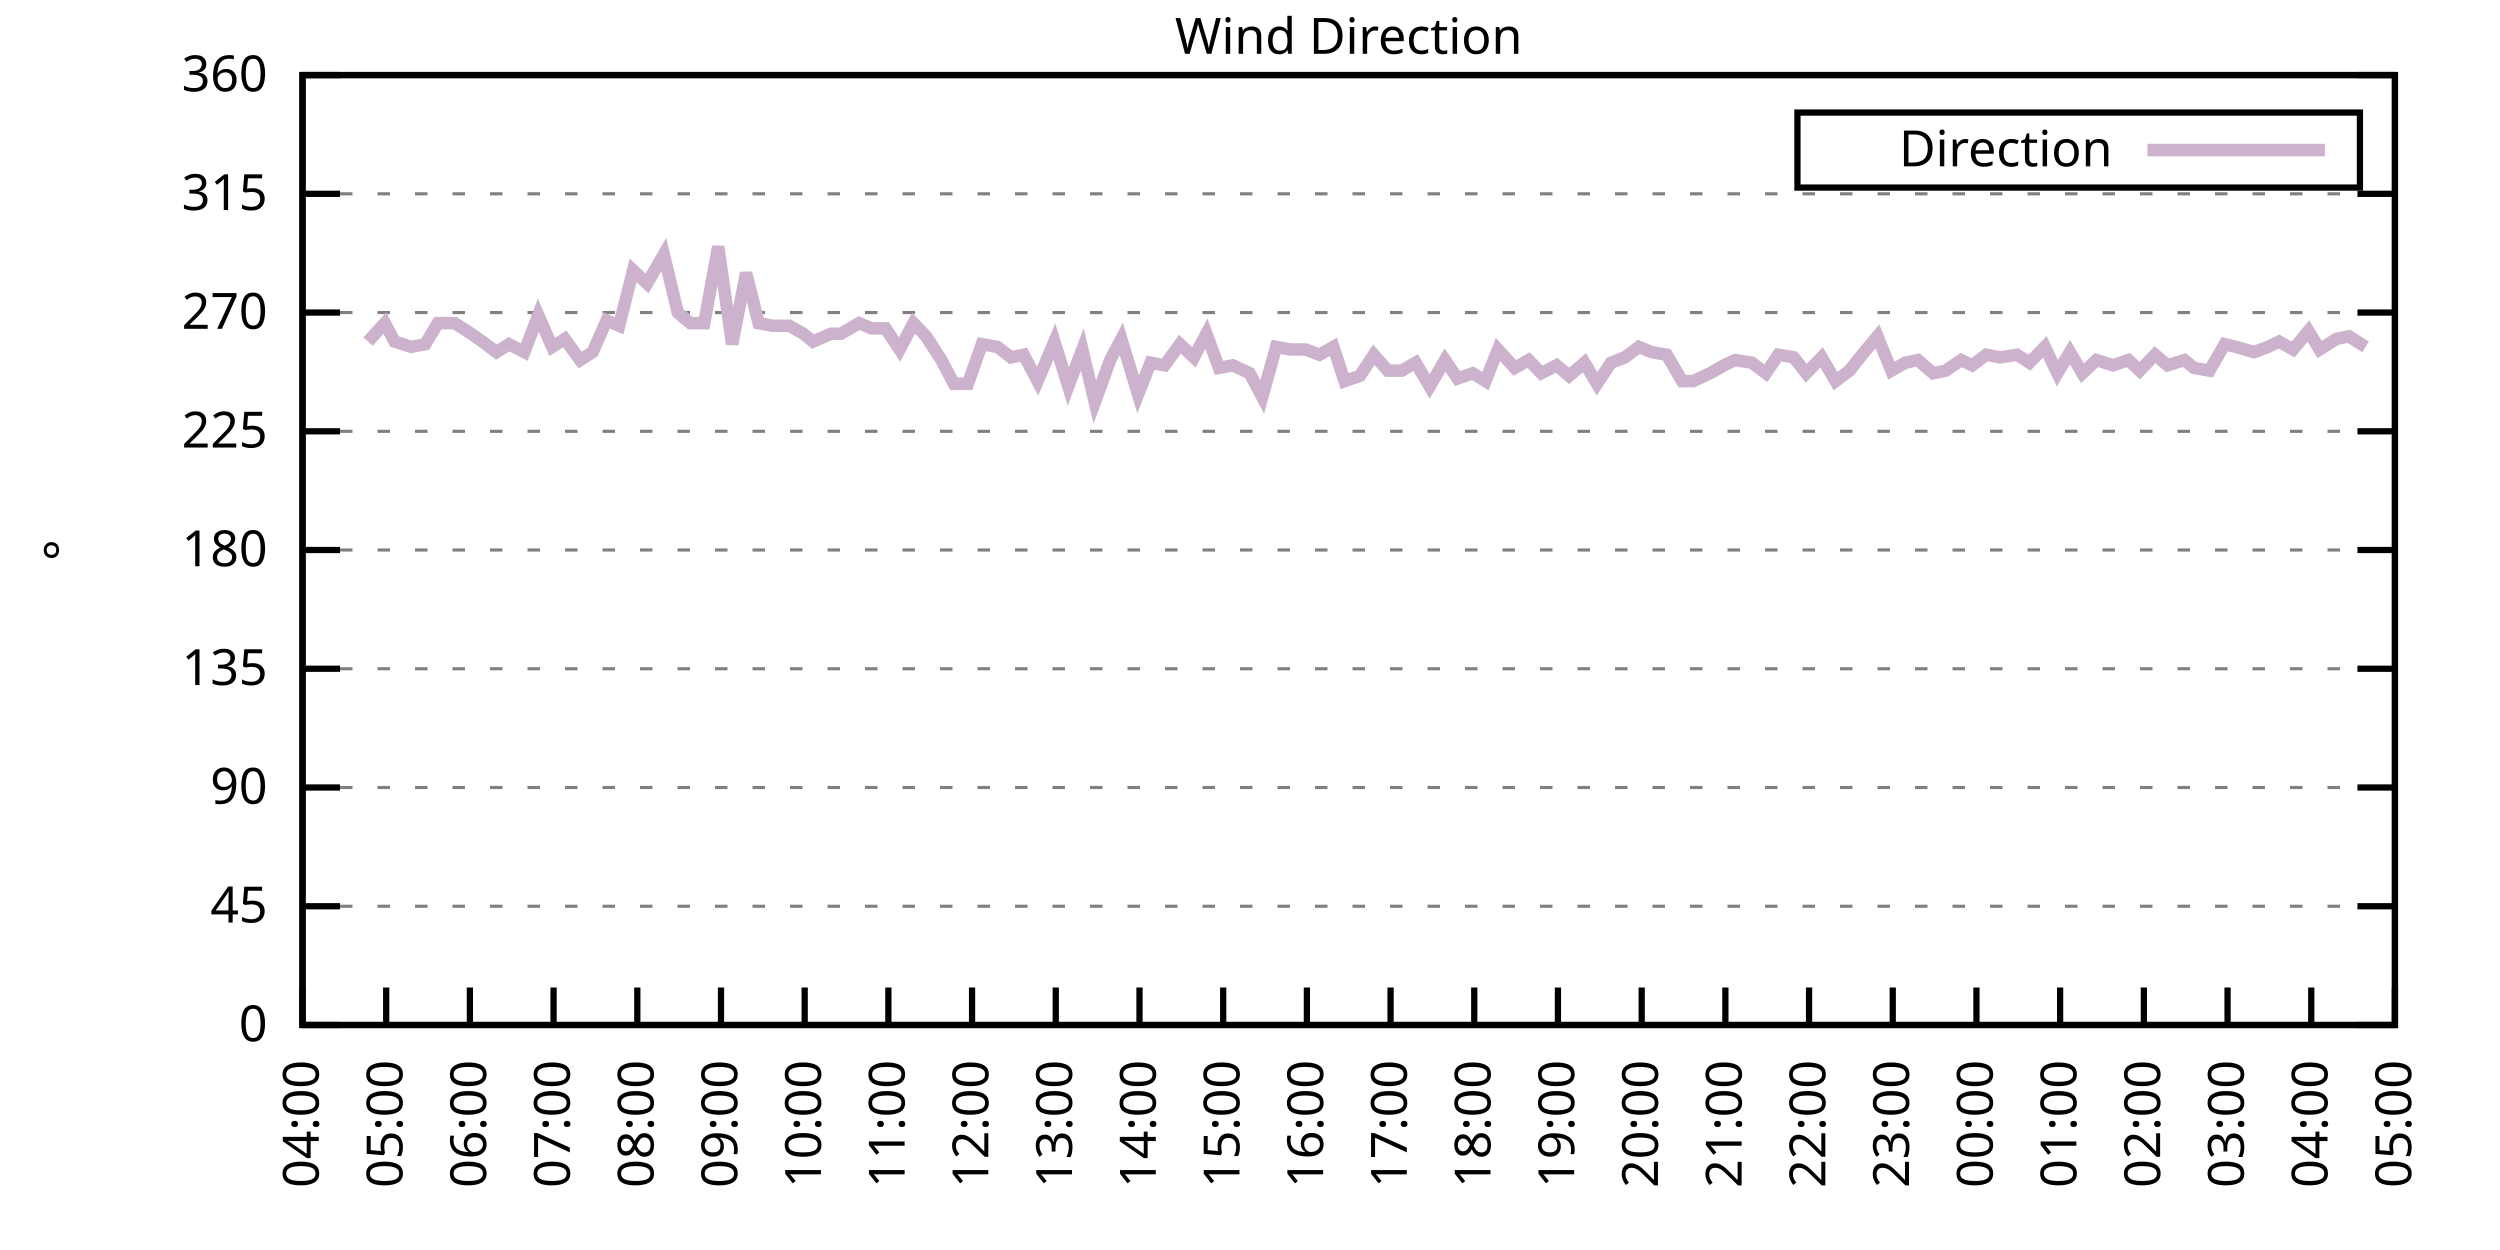
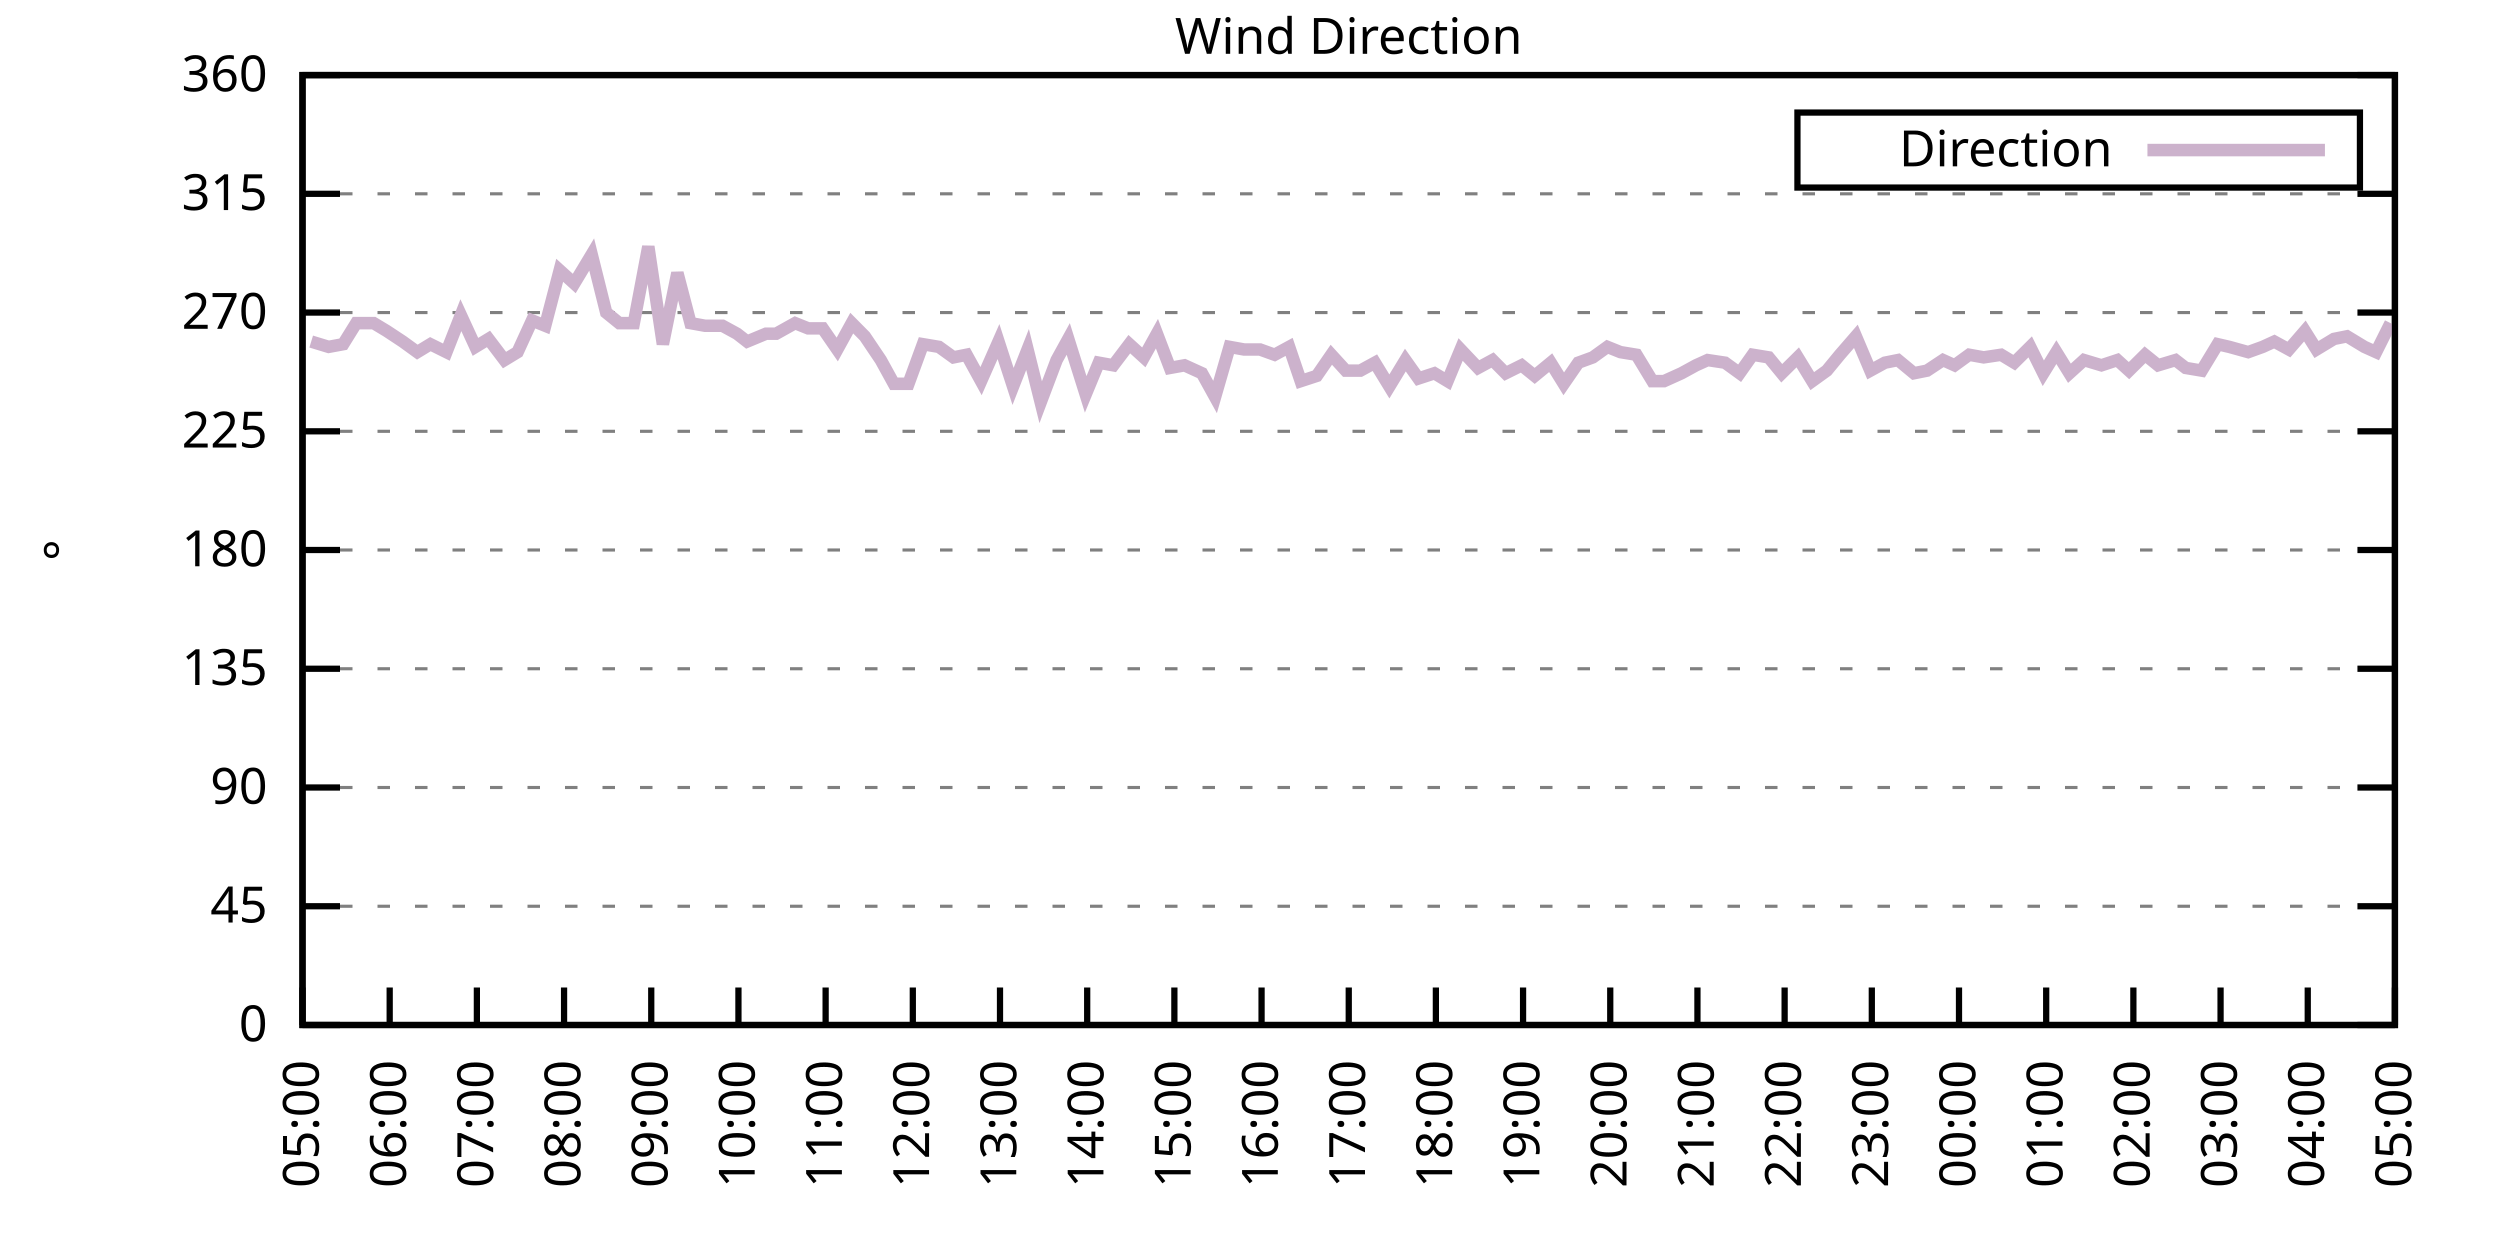
<svg xmlns="http://www.w3.org/2000/svg" xmlns:xlink="http://www.w3.org/1999/xlink" width="400" height="200" viewBox="0 0 400 200">
  <g id="gnuplot_canvas">
    <rect x="0" y="0" width="400" height="200" fill="none" />
    <defs>
      <circle id="gpDot" r="0.5" stroke-width="0.5" stroke="currentColor" />
      <path id="gpPt0" stroke-width="0.333" stroke="currentColor" d="M-1,0 h2 M0,-1 v2" />
      <path id="gpPt1" stroke-width="0.333" stroke="currentColor" d="M-1,-1 L1,1 M1,-1 L-1,1" />
      <path id="gpPt2" stroke-width="0.333" stroke="currentColor" d="M-1,0 L1,0 M0,-1 L0,1 M-1,-1 L1,1 M-1,1 L1,-1" />
      <rect id="gpPt3" stroke-width="0.333" stroke="currentColor" x="-1" y="-1" width="2" height="2" />
      <rect id="gpPt4" stroke-width="0.333" stroke="currentColor" fill="currentColor" x="-1" y="-1" width="2" height="2" />
      <circle id="gpPt5" stroke-width="0.333" stroke="currentColor" cx="0" cy="0" r="1" />
      <use xlink:href="#gpPt5" id="gpPt6" fill="currentColor" stroke="none" />
      <path id="gpPt7" stroke-width="0.333" stroke="currentColor" d="M0,-1.33 L-1.33,0.67 L1.33,0.67 z" />
      <use xlink:href="#gpPt7" id="gpPt8" fill="currentColor" stroke="none" />
      <use xlink:href="#gpPt7" id="gpPt9" stroke="currentColor" transform="rotate(180)" />
      <use xlink:href="#gpPt9" id="gpPt10" fill="currentColor" stroke="none" />
      <use xlink:href="#gpPt3" id="gpPt11" stroke="currentColor" transform="rotate(45)" />
      <use xlink:href="#gpPt11" id="gpPt12" fill="currentColor" stroke="none" />
      <path id="gpPt13" stroke-width="0.333" stroke="currentColor" d="M0,1.330 L1.265,0.411 L0.782,-1.067 L-0.782,-1.076 L-1.265,0.411 z" />
      <use xlink:href="#gpPt13" id="gpPt14" fill="currentColor" stroke="none" />
      <filter id="textbox" filterUnits="objectBoundingBox" x="0" y="0" height="1" width="1">
        <feFlood flood-color="white" flood-opacity="1" result="bgnd" />
        <feComposite in="SourceGraphic" in2="bgnd" operator="atop" />
      </filter>
      <filter id="greybox" filterUnits="objectBoundingBox" x="0" y="0" height="1" width="1">
        <feFlood flood-color="lightgrey" flood-opacity="1" result="grey" />
        <feComposite in="SourceGraphic" in2="grey" operator="atop" />
      </filter>
    </defs>
    <g fill="none" color="white" stroke="currentColor" stroke-width="1.00" stroke-linecap="butt" stroke-linejoin="miter">
</g>
    <g fill="none" color="black" stroke="currentColor" stroke-width="1.00" stroke-linecap="butt" stroke-linejoin="miter">
      <g stroke="none" shape-rendering="crispEdges">
        <polygon fill="rgb(255, 255, 255)" points="48.40,164.00 383.18,164.00 383.18,12.02 48.40,12.02 " />
      </g>
    </g>
    <g fill="none" color="black" stroke="currentColor" stroke-width="1.00" stroke-linecap="butt" stroke-linejoin="miter">
</g>
    <g fill="none" color="black" stroke="black" stroke-width="0.50" stroke-linecap="butt" stroke-linejoin="miter">
</g>
    <g fill="none" color="gray" stroke="currentColor" stroke-width="0.50" stroke-linecap="butt" stroke-linejoin="miter">
      <path stroke="gray" stroke-dasharray="2,4" class="gridline" d="M48.40,164.00 L383.19,164.00  " />
    </g>
    <g fill="none" color="gray" stroke="gray" stroke-width="1.00" stroke-linecap="butt" stroke-linejoin="miter">
</g>
    <g fill="none" color="black" stroke="currentColor" stroke-width="1.00" stroke-linecap="butt" stroke-linejoin="miter">
      <path stroke="black" d="M48.40,164.00 L54.40,164.00 M383.19,164.00 L377.19,164.00  " />
      <g transform="translate(42.80,166.60)" stroke="none" fill="black" font-family="Sans" font-size="8.00" text-anchor="end">
        <text>
          <tspan font-family="Sans"> 0</tspan>
        </text>
      </g>
    </g>
    <g fill="none" color="black" stroke="currentColor" stroke-width="1.00" stroke-linecap="butt" stroke-linejoin="miter">
</g>
    <g fill="none" color="black" stroke="black" stroke-width="0.50" stroke-linecap="butt" stroke-linejoin="miter">
</g>
    <g fill="none" color="gray" stroke="currentColor" stroke-width="0.50" stroke-linecap="butt" stroke-linejoin="miter">
      <path stroke="gray" stroke-dasharray="2,4" class="gridline" d="M48.40,145.00 L383.19,145.00  " />
    </g>
    <g fill="none" color="gray" stroke="gray" stroke-width="1.00" stroke-linecap="butt" stroke-linejoin="miter">
</g>
    <g fill="none" color="black" stroke="currentColor" stroke-width="1.00" stroke-linecap="butt" stroke-linejoin="miter">
      <path stroke="black" d="M48.40,145.00 L54.40,145.00 M383.19,145.00 L377.19,145.00  " />
      <g transform="translate(42.80,147.60)" stroke="none" fill="black" font-family="Sans" font-size="8.00" text-anchor="end">
        <text>
          <tspan font-family="Sans"> 45</tspan>
        </text>
      </g>
    </g>
    <g fill="none" color="black" stroke="currentColor" stroke-width="1.00" stroke-linecap="butt" stroke-linejoin="miter">
</g>
    <g fill="none" color="black" stroke="black" stroke-width="0.50" stroke-linecap="butt" stroke-linejoin="miter">
</g>
    <g fill="none" color="gray" stroke="currentColor" stroke-width="0.50" stroke-linecap="butt" stroke-linejoin="miter">
      <path stroke="gray" stroke-dasharray="2,4" class="gridline" d="M48.40,126.00 L383.19,126.00  " />
    </g>
    <g fill="none" color="gray" stroke="gray" stroke-width="1.00" stroke-linecap="butt" stroke-linejoin="miter">
</g>
    <g fill="none" color="black" stroke="currentColor" stroke-width="1.00" stroke-linecap="butt" stroke-linejoin="miter">
      <path stroke="black" d="M48.40,126.00 L54.40,126.00 M383.19,126.00 L377.19,126.00  " />
      <g transform="translate(42.80,128.60)" stroke="none" fill="black" font-family="Sans" font-size="8.00" text-anchor="end">
        <text>
          <tspan font-family="Sans"> 90</tspan>
        </text>
      </g>
    </g>
    <g fill="none" color="black" stroke="currentColor" stroke-width="1.00" stroke-linecap="butt" stroke-linejoin="miter">
</g>
    <g fill="none" color="black" stroke="black" stroke-width="0.50" stroke-linecap="butt" stroke-linejoin="miter">
</g>
    <g fill="none" color="gray" stroke="currentColor" stroke-width="0.50" stroke-linecap="butt" stroke-linejoin="miter">
      <path stroke="gray" stroke-dasharray="2,4" class="gridline" d="M48.40,107.00 L383.19,107.00  " />
    </g>
    <g fill="none" color="gray" stroke="gray" stroke-width="1.00" stroke-linecap="butt" stroke-linejoin="miter">
</g>
    <g fill="none" color="black" stroke="currentColor" stroke-width="1.00" stroke-linecap="butt" stroke-linejoin="miter">
      <path stroke="black" d="M48.40,107.00 L54.40,107.00 M383.19,107.00 L377.19,107.00  " />
      <g transform="translate(42.80,109.60)" stroke="none" fill="black" font-family="Sans" font-size="8.00" text-anchor="end">
        <text>
          <tspan font-family="Sans"> 135</tspan>
        </text>
      </g>
    </g>
    <g fill="none" color="black" stroke="currentColor" stroke-width="1.00" stroke-linecap="butt" stroke-linejoin="miter">
</g>
    <g fill="none" color="black" stroke="black" stroke-width="0.50" stroke-linecap="butt" stroke-linejoin="miter">
</g>
    <g fill="none" color="gray" stroke="currentColor" stroke-width="0.50" stroke-linecap="butt" stroke-linejoin="miter">
      <path stroke="gray" stroke-dasharray="2,4" class="gridline" d="M48.40,88.00 L383.19,88.00  " />
    </g>
    <g fill="none" color="gray" stroke="gray" stroke-width="1.00" stroke-linecap="butt" stroke-linejoin="miter">
</g>
    <g fill="none" color="black" stroke="currentColor" stroke-width="1.00" stroke-linecap="butt" stroke-linejoin="miter">
      <path stroke="black" d="M48.40,88.00 L54.40,88.00 M383.19,88.00 L377.19,88.00  " />
      <g transform="translate(42.80,90.60)" stroke="none" fill="black" font-family="Sans" font-size="8.00" text-anchor="end">
        <text>
          <tspan font-family="Sans"> 180</tspan>
        </text>
      </g>
    </g>
    <g fill="none" color="black" stroke="currentColor" stroke-width="1.00" stroke-linecap="butt" stroke-linejoin="miter">
</g>
    <g fill="none" color="black" stroke="black" stroke-width="0.50" stroke-linecap="butt" stroke-linejoin="miter">
</g>
    <g fill="none" color="gray" stroke="currentColor" stroke-width="0.50" stroke-linecap="butt" stroke-linejoin="miter">
      <path stroke="gray" stroke-dasharray="2,4" class="gridline" d="M48.40,69.01 L383.19,69.01  " />
    </g>
    <g fill="none" color="gray" stroke="gray" stroke-width="1.00" stroke-linecap="butt" stroke-linejoin="miter">
</g>
    <g fill="none" color="black" stroke="currentColor" stroke-width="1.00" stroke-linecap="butt" stroke-linejoin="miter">
      <path stroke="black" d="M48.40,69.01 L54.40,69.01 M383.19,69.01 L377.19,69.01  " />
      <g transform="translate(42.80,71.61)" stroke="none" fill="black" font-family="Sans" font-size="8.00" text-anchor="end">
        <text>
          <tspan font-family="Sans"> 225</tspan>
        </text>
      </g>
    </g>
    <g fill="none" color="black" stroke="currentColor" stroke-width="1.00" stroke-linecap="butt" stroke-linejoin="miter">
</g>
    <g fill="none" color="black" stroke="black" stroke-width="0.50" stroke-linecap="butt" stroke-linejoin="miter">
</g>
    <g fill="none" color="gray" stroke="currentColor" stroke-width="0.50" stroke-linecap="butt" stroke-linejoin="miter">
      <path stroke="gray" stroke-dasharray="2,4" class="gridline" d="M48.40,50.01 L383.19,50.01  " />
    </g>
    <g fill="none" color="gray" stroke="gray" stroke-width="1.00" stroke-linecap="butt" stroke-linejoin="miter">
</g>
    <g fill="none" color="black" stroke="currentColor" stroke-width="1.00" stroke-linecap="butt" stroke-linejoin="miter">
      <path stroke="black" d="M48.40,50.01 L54.40,50.01 M383.19,50.01 L377.19,50.01  " />
      <g transform="translate(42.80,52.61)" stroke="none" fill="black" font-family="Sans" font-size="8.00" text-anchor="end">
        <text>
          <tspan font-family="Sans"> 270</tspan>
        </text>
      </g>
    </g>
    <g fill="none" color="black" stroke="currentColor" stroke-width="1.00" stroke-linecap="butt" stroke-linejoin="miter">
</g>
    <g fill="none" color="black" stroke="black" stroke-width="0.50" stroke-linecap="butt" stroke-linejoin="miter">
</g>
    <g fill="none" color="gray" stroke="currentColor" stroke-width="0.50" stroke-linecap="butt" stroke-linejoin="miter">
      <path stroke="gray" stroke-dasharray="2,4" class="gridline" d="M48.40,31.01 L383.19,31.01  " />
    </g>
    <g fill="none" color="gray" stroke="gray" stroke-width="1.00" stroke-linecap="butt" stroke-linejoin="miter">
</g>
    <g fill="none" color="black" stroke="currentColor" stroke-width="1.00" stroke-linecap="butt" stroke-linejoin="miter">
      <path stroke="black" d="M48.40,31.01 L54.40,31.01 M383.19,31.01 L377.19,31.01  " />
      <g transform="translate(42.80,33.61)" stroke="none" fill="black" font-family="Sans" font-size="8.00" text-anchor="end">
        <text>
          <tspan font-family="Sans"> 315</tspan>
        </text>
      </g>
    </g>
    <g fill="none" color="black" stroke="currentColor" stroke-width="1.00" stroke-linecap="butt" stroke-linejoin="miter">
</g>
    <g fill="none" color="black" stroke="black" stroke-width="0.50" stroke-linecap="butt" stroke-linejoin="miter">
</g>
    <g fill="none" color="gray" stroke="currentColor" stroke-width="0.50" stroke-linecap="butt" stroke-linejoin="miter">
      <path stroke="gray" stroke-dasharray="2,4" class="gridline" d="M48.40,12.01 L383.19,12.01  " />
    </g>
    <g fill="none" color="gray" stroke="gray" stroke-width="1.00" stroke-linecap="butt" stroke-linejoin="miter">
</g>
    <g fill="none" color="black" stroke="currentColor" stroke-width="1.00" stroke-linecap="butt" stroke-linejoin="miter">
      <path stroke="black" d="M48.40,12.01 L54.40,12.01 M383.19,12.01 L377.19,12.01  " />
      <g transform="translate(42.80,14.61)" stroke="none" fill="black" font-family="Sans" font-size="8.00" text-anchor="end">
        <text>
          <tspan font-family="Sans"> 360</tspan>
        </text>
      </g>
    </g>
    <g fill="none" color="black" stroke="currentColor" stroke-width="1.00" stroke-linecap="butt" stroke-linejoin="miter">
      <path stroke="black" d="M48.40,164.00 L48.40,158.00  " />
      <g transform="translate(51.00,169.60) rotate(270.00)" stroke="none" fill="black" font-family="Sans" font-size="8.00" text-anchor="end">
        <text>
-           <tspan font-family="Sans">04:00</tspan>
-         </text>
-       </g>
-     </g>
-     <g fill="none" color="black" stroke="currentColor" stroke-width="1.00" stroke-linecap="butt" stroke-linejoin="miter">
-       <path stroke="black" d="M61.79,164.00 L61.79,158.00  " />
-       <g transform="translate(64.39,169.60) rotate(270.00)" stroke="none" fill="black" font-family="Sans" font-size="8.00" text-anchor="end">
-         <text>
          <tspan font-family="Sans">05:00</tspan>
        </text>
      </g>
    </g>
    <g fill="none" color="black" stroke="currentColor" stroke-width="1.00" stroke-linecap="butt" stroke-linejoin="miter">
-       <path stroke="black" d="M75.18,164.00 L75.18,158.00  " />
-       <g transform="translate(77.78,169.60) rotate(270.00)" stroke="none" fill="black" font-family="Sans" font-size="8.00" text-anchor="end">
+       <path stroke="black" d="M62.35,164.00 L62.35,158.00  " />
+       <g transform="translate(64.95,169.60) rotate(270.00)" stroke="none" fill="black" font-family="Sans" font-size="8.00" text-anchor="end">
        <text>
          <tspan font-family="Sans">06:00</tspan>
        </text>
      </g>
    </g>
    <g fill="none" color="black" stroke="currentColor" stroke-width="1.00" stroke-linecap="butt" stroke-linejoin="miter">
-       <path stroke="black" d="M88.57,164.00 L88.57,158.00  " />
-       <g transform="translate(91.17,169.60) rotate(270.00)" stroke="none" fill="black" font-family="Sans" font-size="8.00" text-anchor="end">
+       <path stroke="black" d="M76.30,164.00 L76.30,158.00  " />
+       <g transform="translate(78.90,169.60) rotate(270.00)" stroke="none" fill="black" font-family="Sans" font-size="8.00" text-anchor="end">
        <text>
          <tspan font-family="Sans">07:00</tspan>
        </text>
      </g>
    </g>
    <g fill="none" color="black" stroke="currentColor" stroke-width="1.00" stroke-linecap="butt" stroke-linejoin="miter">
-       <path stroke="black" d="M101.97,164.00 L101.97,158.00  " />
-       <g transform="translate(104.57,169.60) rotate(270.00)" stroke="none" fill="black" font-family="Sans" font-size="8.00" text-anchor="end">
+       <path stroke="black" d="M90.25,164.00 L90.25,158.00  " />
+       <g transform="translate(92.85,169.60) rotate(270.00)" stroke="none" fill="black" font-family="Sans" font-size="8.00" text-anchor="end">
        <text>
          <tspan font-family="Sans">08:00</tspan>
        </text>
      </g>
    </g>
    <g fill="none" color="black" stroke="currentColor" stroke-width="1.00" stroke-linecap="butt" stroke-linejoin="miter">
-       <path stroke="black" d="M115.36,164.00 L115.36,158.00  " />
-       <g transform="translate(117.96,169.60) rotate(270.00)" stroke="none" fill="black" font-family="Sans" font-size="8.00" text-anchor="end">
+       <path stroke="black" d="M104.20,164.00 L104.20,158.00  " />
+       <g transform="translate(106.80,169.60) rotate(270.00)" stroke="none" fill="black" font-family="Sans" font-size="8.00" text-anchor="end">
        <text>
          <tspan font-family="Sans">09:00</tspan>
        </text>
      </g>
    </g>
    <g fill="none" color="black" stroke="currentColor" stroke-width="1.00" stroke-linecap="butt" stroke-linejoin="miter">
-       <path stroke="black" d="M128.75,164.00 L128.75,158.00  " />
-       <g transform="translate(131.35,169.60) rotate(270.00)" stroke="none" fill="black" font-family="Sans" font-size="8.00" text-anchor="end">
+       <path stroke="black" d="M118.15,164.00 L118.15,158.00  " />
+       <g transform="translate(120.75,169.60) rotate(270.00)" stroke="none" fill="black" font-family="Sans" font-size="8.00" text-anchor="end">
        <text>
          <tspan font-family="Sans">10:00</tspan>
        </text>
      </g>
    </g>
    <g fill="none" color="black" stroke="currentColor" stroke-width="1.00" stroke-linecap="butt" stroke-linejoin="miter">
-       <path stroke="black" d="M142.14,164.00 L142.14,158.00  " />
-       <g transform="translate(144.74,169.60) rotate(270.00)" stroke="none" fill="black" font-family="Sans" font-size="8.00" text-anchor="end">
+       <path stroke="black" d="M132.10,164.00 L132.10,158.00  " />
+       <g transform="translate(134.70,169.60) rotate(270.00)" stroke="none" fill="black" font-family="Sans" font-size="8.00" text-anchor="end">
        <text>
          <tspan font-family="Sans">11:00</tspan>
        </text>
      </g>
    </g>
    <g fill="none" color="black" stroke="currentColor" stroke-width="1.00" stroke-linecap="butt" stroke-linejoin="miter">
-       <path stroke="black" d="M155.53,164.00 L155.53,158.00  " />
-       <g transform="translate(158.13,169.60) rotate(270.00)" stroke="none" fill="black" font-family="Sans" font-size="8.00" text-anchor="end">
+       <path stroke="black" d="M146.05,164.00 L146.05,158.00  " />
+       <g transform="translate(148.65,169.60) rotate(270.00)" stroke="none" fill="black" font-family="Sans" font-size="8.00" text-anchor="end">
        <text>
          <tspan font-family="Sans">12:00</tspan>
        </text>
      </g>
    </g>
    <g fill="none" color="black" stroke="currentColor" stroke-width="1.00" stroke-linecap="butt" stroke-linejoin="miter">
-       <path stroke="black" d="M168.92,164.00 L168.92,158.00  " />
-       <g transform="translate(171.52,169.60) rotate(270.00)" stroke="none" fill="black" font-family="Sans" font-size="8.00" text-anchor="end">
+       <path stroke="black" d="M160.00,164.00 L160.00,158.00  " />
+       <g transform="translate(162.60,169.60) rotate(270.00)" stroke="none" fill="black" font-family="Sans" font-size="8.00" text-anchor="end">
        <text>
          <tspan font-family="Sans">13:00</tspan>
        </text>
      </g>
    </g>
    <g fill="none" color="black" stroke="currentColor" stroke-width="1.00" stroke-linecap="butt" stroke-linejoin="miter">
-       <path stroke="black" d="M182.32,164.00 L182.32,158.00  " />
-       <g transform="translate(184.92,169.60) rotate(270.00)" stroke="none" fill="black" font-family="Sans" font-size="8.00" text-anchor="end">
+       <path stroke="black" d="M173.95,164.00 L173.95,158.00  " />
+       <g transform="translate(176.55,169.60) rotate(270.00)" stroke="none" fill="black" font-family="Sans" font-size="8.00" text-anchor="end">
        <text>
          <tspan font-family="Sans">14:00</tspan>
        </text>
      </g>
    </g>
    <g fill="none" color="black" stroke="currentColor" stroke-width="1.00" stroke-linecap="butt" stroke-linejoin="miter">
-       <path stroke="black" d="M195.71,164.00 L195.71,158.00  " />
-       <g transform="translate(198.31,169.60) rotate(270.00)" stroke="none" fill="black" font-family="Sans" font-size="8.00" text-anchor="end">
+       <path stroke="black" d="M187.90,164.00 L187.90,158.00  " />
+       <g transform="translate(190.50,169.60) rotate(270.00)" stroke="none" fill="black" font-family="Sans" font-size="8.00" text-anchor="end">
        <text>
          <tspan font-family="Sans">15:00</tspan>
        </text>
      </g>
    </g>
    <g fill="none" color="black" stroke="currentColor" stroke-width="1.00" stroke-linecap="butt" stroke-linejoin="miter">
-       <path stroke="black" d="M209.10,164.00 L209.10,158.00  " />
-       <g transform="translate(211.70,169.60) rotate(270.00)" stroke="none" fill="black" font-family="Sans" font-size="8.00" text-anchor="end">
+       <path stroke="black" d="M201.85,164.00 L201.85,158.00  " />
+       <g transform="translate(204.45,169.60) rotate(270.00)" stroke="none" fill="black" font-family="Sans" font-size="8.00" text-anchor="end">
        <text>
          <tspan font-family="Sans">16:00</tspan>
        </text>
      </g>
    </g>
    <g fill="none" color="black" stroke="currentColor" stroke-width="1.00" stroke-linecap="butt" stroke-linejoin="miter">
-       <path stroke="black" d="M222.49,164.00 L222.49,158.00  " />
-       <g transform="translate(225.09,169.60) rotate(270.00)" stroke="none" fill="black" font-family="Sans" font-size="8.00" text-anchor="end">
+       <path stroke="black" d="M215.80,164.00 L215.80,158.00  " />
+       <g transform="translate(218.40,169.60) rotate(270.00)" stroke="none" fill="black" font-family="Sans" font-size="8.00" text-anchor="end">
        <text>
          <tspan font-family="Sans">17:00</tspan>
        </text>
      </g>
    </g>
    <g fill="none" color="black" stroke="currentColor" stroke-width="1.00" stroke-linecap="butt" stroke-linejoin="miter">
-       <path stroke="black" d="M235.88,164.00 L235.88,158.00  " />
-       <g transform="translate(238.48,169.60) rotate(270.00)" stroke="none" fill="black" font-family="Sans" font-size="8.00" text-anchor="end">
+       <path stroke="black" d="M229.74,164.00 L229.74,158.00  " />
+       <g transform="translate(232.34,169.60) rotate(270.00)" stroke="none" fill="black" font-family="Sans" font-size="8.00" text-anchor="end">
        <text>
          <tspan font-family="Sans">18:00</tspan>
        </text>
      </g>
    </g>
    <g fill="none" color="black" stroke="currentColor" stroke-width="1.00" stroke-linecap="butt" stroke-linejoin="miter">
-       <path stroke="black" d="M249.27,164.00 L249.27,158.00  " />
-       <g transform="translate(251.87,169.60) rotate(270.00)" stroke="none" fill="black" font-family="Sans" font-size="8.00" text-anchor="end">
+       <path stroke="black" d="M243.69,164.00 L243.69,158.00  " />
+       <g transform="translate(246.29,169.60) rotate(270.00)" stroke="none" fill="black" font-family="Sans" font-size="8.00" text-anchor="end">
        <text>
          <tspan font-family="Sans">19:00</tspan>
        </text>
      </g>
    </g>
    <g fill="none" color="black" stroke="currentColor" stroke-width="1.00" stroke-linecap="butt" stroke-linejoin="miter">
-       <path stroke="black" d="M262.67,164.00 L262.67,158.00  " />
-       <g transform="translate(265.27,169.60) rotate(270.00)" stroke="none" fill="black" font-family="Sans" font-size="8.00" text-anchor="end">
+       <path stroke="black" d="M257.64,164.00 L257.64,158.00  " />
+       <g transform="translate(260.24,169.60) rotate(270.00)" stroke="none" fill="black" font-family="Sans" font-size="8.00" text-anchor="end">
        <text>
          <tspan font-family="Sans">20:00</tspan>
        </text>
      </g>
    </g>
    <g fill="none" color="black" stroke="currentColor" stroke-width="1.00" stroke-linecap="butt" stroke-linejoin="miter">
-       <path stroke="black" d="M276.06,164.00 L276.06,158.00  " />
-       <g transform="translate(278.66,169.60) rotate(270.00)" stroke="none" fill="black" font-family="Sans" font-size="8.00" text-anchor="end">
+       <path stroke="black" d="M271.59,164.00 L271.59,158.00  " />
+       <g transform="translate(274.19,169.60) rotate(270.00)" stroke="none" fill="black" font-family="Sans" font-size="8.00" text-anchor="end">
        <text>
          <tspan font-family="Sans">21:00</tspan>
        </text>
      </g>
    </g>
    <g fill="none" color="black" stroke="currentColor" stroke-width="1.00" stroke-linecap="butt" stroke-linejoin="miter">
-       <path stroke="black" d="M289.45,164.00 L289.45,158.00  " />
-       <g transform="translate(292.05,169.60) rotate(270.00)" stroke="none" fill="black" font-family="Sans" font-size="8.00" text-anchor="end">
+       <path stroke="black" d="M285.54,164.00 L285.54,158.00  " />
+       <g transform="translate(288.14,169.60) rotate(270.00)" stroke="none" fill="black" font-family="Sans" font-size="8.00" text-anchor="end">
        <text>
          <tspan font-family="Sans">22:00</tspan>
        </text>
      </g>
    </g>
    <g fill="none" color="black" stroke="currentColor" stroke-width="1.00" stroke-linecap="butt" stroke-linejoin="miter">
-       <path stroke="black" d="M302.84,164.00 L302.84,158.00  " />
-       <g transform="translate(305.44,169.60) rotate(270.00)" stroke="none" fill="black" font-family="Sans" font-size="8.00" text-anchor="end">
+       <path stroke="black" d="M299.49,164.00 L299.49,158.00  " />
+       <g transform="translate(302.09,169.60) rotate(270.00)" stroke="none" fill="black" font-family="Sans" font-size="8.00" text-anchor="end">
        <text>
          <tspan font-family="Sans">23:00</tspan>
        </text>
      </g>
    </g>
    <g fill="none" color="black" stroke="currentColor" stroke-width="1.00" stroke-linecap="butt" stroke-linejoin="miter">
-       <path stroke="black" d="M316.23,164.00 L316.23,158.00  " />
-       <g transform="translate(318.83,169.60) rotate(270.00)" stroke="none" fill="black" font-family="Sans" font-size="8.00" text-anchor="end">
+       <path stroke="black" d="M313.44,164.00 L313.44,158.00  " />
+       <g transform="translate(316.04,169.60) rotate(270.00)" stroke="none" fill="black" font-family="Sans" font-size="8.00" text-anchor="end">
        <text>
          <tspan font-family="Sans">00:00</tspan>
        </text>
      </g>
    </g>
    <g fill="none" color="black" stroke="currentColor" stroke-width="1.00" stroke-linecap="butt" stroke-linejoin="miter">
-       <path stroke="black" d="M329.62,164.00 L329.62,158.00  " />
-       <g transform="translate(332.22,169.60) rotate(270.00)" stroke="none" fill="black" font-family="Sans" font-size="8.00" text-anchor="end">
+       <path stroke="black" d="M327.39,164.00 L327.39,158.00  " />
+       <g transform="translate(329.99,169.60) rotate(270.00)" stroke="none" fill="black" font-family="Sans" font-size="8.00" text-anchor="end">
        <text>
          <tspan font-family="Sans">01:00</tspan>
        </text>
      </g>
    </g>
    <g fill="none" color="black" stroke="currentColor" stroke-width="1.00" stroke-linecap="butt" stroke-linejoin="miter">
-       <path stroke="black" d="M343.02,164.00 L343.02,158.00  " />
-       <g transform="translate(345.62,169.60) rotate(270.00)" stroke="none" fill="black" font-family="Sans" font-size="8.00" text-anchor="end">
+       <path stroke="black" d="M341.34,164.00 L341.34,158.00  " />
+       <g transform="translate(343.94,169.60) rotate(270.00)" stroke="none" fill="black" font-family="Sans" font-size="8.00" text-anchor="end">
        <text>
          <tspan font-family="Sans">02:00</tspan>
        </text>
      </g>
    </g>
    <g fill="none" color="black" stroke="currentColor" stroke-width="1.00" stroke-linecap="butt" stroke-linejoin="miter">
-       <path stroke="black" d="M356.41,164.00 L356.41,158.00  " />
-       <g transform="translate(359.01,169.60) rotate(270.00)" stroke="none" fill="black" font-family="Sans" font-size="8.00" text-anchor="end">
+       <path stroke="black" d="M355.29,164.00 L355.29,158.00  " />
+       <g transform="translate(357.89,169.60) rotate(270.00)" stroke="none" fill="black" font-family="Sans" font-size="8.00" text-anchor="end">
        <text>
          <tspan font-family="Sans">03:00</tspan>
        </text>
      </g>
    </g>
    <g fill="none" color="black" stroke="currentColor" stroke-width="1.00" stroke-linecap="butt" stroke-linejoin="miter">
-       <path stroke="black" d="M369.80,164.00 L369.80,158.00  " />
-       <g transform="translate(372.40,169.60) rotate(270.00)" stroke="none" fill="black" font-family="Sans" font-size="8.00" text-anchor="end">
+       <path stroke="black" d="M369.24,164.00 L369.24,158.00  " />
+       <g transform="translate(371.84,169.60) rotate(270.00)" stroke="none" fill="black" font-family="Sans" font-size="8.00" text-anchor="end">
        <text>
          <tspan font-family="Sans">04:00</tspan>
        </text>
      </g>
    </g>
    <g fill="none" color="black" stroke="currentColor" stroke-width="1.00" stroke-linecap="butt" stroke-linejoin="miter">
      <path stroke="black" d="M383.19,164.00 L383.19,158.00  " />
      <g transform="translate(385.79,169.60) rotate(270.00)" stroke="none" fill="black" font-family="Sans" font-size="8.00" text-anchor="end">
        <text>
          <tspan font-family="Sans">05:00</tspan>
        </text>
      </g>
    </g>
    <g fill="none" color="black" stroke="currentColor" stroke-width="1.00" stroke-linecap="butt" stroke-linejoin="miter">
</g>
    <g fill="none" color="black" stroke="currentColor" stroke-width="1.00" stroke-linecap="butt" stroke-linejoin="miter">
      <path stroke="black" d="M48.40,12.01 L48.40,164.00 L383.19,164.00 L383.19,12.01 L48.40,12.01 Z  " />
    </g>
    <g fill="none" color="black" stroke="currentColor" stroke-width="1.00" stroke-linecap="butt" stroke-linejoin="miter">
</g>
    <g fill="none" color="black" stroke="currentColor" stroke-width="1.00" stroke-linecap="butt" stroke-linejoin="miter">
      <path stroke="black" d="M287.59,30.01 L287.59,18.01 L377.59,18.01 L377.59,30.01 L287.59,30.01 Z  " />
    </g>
    <g id="Wind_direction_plot_1">
      <g fill="none" color="white" stroke="black" stroke-width="2.00" stroke-linecap="butt" stroke-linejoin="miter">
</g>
      <g fill="none" color="black" stroke="currentColor" stroke-width="2.00" stroke-linecap="butt" stroke-linejoin="miter">
        <g transform="translate(337.99,26.61)" stroke="none" fill="black" font-family="Sans" font-size="8.00" text-anchor="end">
          <text>
            <tspan font-family="Sans">Direction</tspan>
          </text>
        </g>
      </g>
      <g fill="none" color="black" stroke="currentColor" stroke-width="2.00" stroke-linecap="butt" stroke-linejoin="miter">
-         <path stroke="rgb(204, 178, 204)" d="M343.59,24.01 L371.99,24.01 M58.89,54.65 L61.57,51.70 L63.13,54.65 L65.81,55.50 L68.04,55.07 L70.05,51.70   L72.73,51.70 L74.74,52.96 L77.19,54.65 L79.42,56.34 L81.43,55.07 L83.89,56.34 L86.12,50.43 L88.35,55.50   L90.36,54.23 L92.82,57.61 L94.82,56.34 L97.06,51.27 L99.06,52.12 L101.30,43.25 L103.53,45.36 L106.21,40.72   L108.44,50.01 L110.45,51.70 L112.68,51.70 L114.91,39.45 L117.14,55.07 L119.38,43.67 L121.38,51.70 L123.62,52.12   L126.29,52.12 L128.53,53.39 L130.09,54.65 L132.99,53.39 L134.55,53.39 L137.45,51.70 L139.46,52.54 L141.69,52.54   L143.93,55.92 L146.16,51.70 L148.17,53.81 L150.62,57.61 L152.63,61.41 L154.86,61.41 L157.10,55.07 L159.55,55.50   L161.78,57.18 L163.79,56.76 L166.02,60.98 L168.70,54.65 L170.93,61.83 L173.17,55.92 L175.17,64.36 L177.63,57.61   L179.41,54.23 L182.09,63.10 L184.10,58.03 L186.33,58.45 L188.79,55.07 L191.02,57.18 L193.03,53.39 L195.04,58.87   L197.27,58.45 L199.95,59.72 L201.96,63.52 L204.19,55.50 L206.42,55.92 L208.88,55.92 L211.11,56.76 L213.34,55.50   L215.13,60.98 L217.58,60.14 L219.81,56.76 L222.04,59.30 L224.28,59.30 L226.51,58.03 L228.74,61.83 L231.20,57.61   L233.20,60.56 L235.66,59.72 L237.67,60.98 L239.68,55.92 L242.36,58.87 L244.59,57.61 L246.60,59.72 L249.05,58.45   L251.06,60.14 L253.51,58.03 L255.52,61.41 L257.76,58.03 L259.99,57.18 L262.22,55.50 L264.23,56.34 L266.68,56.76   L269.14,60.98 L270.92,60.98 L273.60,59.72 L275.83,58.45 L277.62,57.61 L280.30,58.03 L282.53,59.72 L284.54,56.76   L286.99,57.18 L289.00,59.72 L291.46,57.18 L293.69,60.98 L295.92,59.30 L297.93,56.76 L300.39,53.81 L302.62,59.30   L304.85,58.03 L306.86,57.61 L309.31,59.72 L311.32,59.30 L313.78,57.61 L315.56,58.45 L317.79,56.76 L320.03,57.18   L322.70,56.76 L324.71,58.03 L327.17,55.50 L329.18,59.72 L331.19,56.34 L333.19,59.72 L335.43,57.61 L338.10,58.45   L340.56,57.61 L342.35,59.30 L344.80,56.76 L346.81,58.45 L349.49,57.61 L351.05,58.87 L353.51,59.30 L355.96,55.07   L357.75,55.50 L360.65,56.34 L362.88,55.50 L364.66,54.65 L366.90,55.92 L369.35,52.96 L371.14,55.92 L373.82,54.23   L375.82,53.81 L378.50,55.50  " />
+         <path stroke="rgb(204, 178, 204)" d="M343.59,24.01 L371.99,24.01 M49.79,54.65 L52.58,55.50 L54.91,55.07 L57.00,51.70 L59.79,51.70 L61.88,52.96   L64.44,54.65 L66.77,56.34 L68.86,55.07 L71.42,56.34 L73.74,50.43 L76.07,55.50 L78.16,54.23 L80.72,57.61   L82.81,56.34 L85.13,51.27 L87.23,52.12 L89.55,43.25 L91.88,45.36 L94.67,40.72 L96.99,50.01 L99.08,51.70   L101.41,51.70 L103.73,39.45 L106.06,55.07 L108.38,43.67 L110.48,51.70 L112.80,52.12 L115.59,52.12 L117.92,53.39   L119.54,54.65 L122.57,53.39 L124.19,53.39 L127.22,51.70 L129.31,52.54 L131.63,52.54 L133.96,55.92 L136.28,51.70   L138.37,53.81 L140.93,57.61 L143.02,61.41 L145.35,61.41 L147.67,55.07 L150.23,55.50 L152.56,57.18 L154.65,56.76   L156.97,60.98 L159.76,54.65 L162.09,61.83 L164.41,55.92 L166.51,64.36 L169.06,57.61 L170.92,54.23 L173.71,63.10   L175.81,58.03 L178.13,58.45 L180.69,55.07 L183.01,57.18 L185.11,53.39 L187.20,58.87 L189.52,58.45 L192.31,59.72   L194.41,63.52 L196.73,55.50 L199.06,55.92 L201.61,55.92 L203.94,56.76 L206.26,55.50 L208.12,60.98 L210.68,60.14   L213.01,56.76 L215.33,59.30 L217.65,59.30 L219.98,58.03 L222.30,61.83 L224.86,57.61 L226.95,60.56 L229.51,59.72   L231.60,60.98 L233.70,55.92 L236.49,58.87 L238.81,57.61 L240.90,59.72 L243.46,58.45 L245.55,60.14 L248.11,58.03   L250.20,61.41 L252.53,58.03 L254.85,57.18 L257.18,55.50 L259.27,56.34 L261.83,56.76 L264.39,60.98 L266.25,60.98   L269.04,59.72 L271.36,58.45 L273.22,57.61 L276.01,58.03 L278.34,59.72 L280.43,56.76 L282.99,57.18 L285.08,59.72   L287.64,57.18 L289.96,60.98 L292.29,59.30 L294.38,56.76 L296.94,53.81 L299.26,59.30 L301.58,58.03 L303.68,57.61   L306.23,59.72 L308.33,59.30 L310.88,57.61 L312.74,58.45 L315.07,56.76 L317.39,57.18 L320.18,56.76 L322.28,58.03   L324.83,55.50 L326.93,59.72 L329.02,56.34 L331.11,59.72 L333.44,57.61 L336.23,58.45 L338.78,57.61 L340.64,59.30   L343.20,56.76 L345.29,58.45 L348.08,57.61 L349.71,58.87 L352.27,59.30 L354.83,55.07 L356.69,55.50 L359.71,56.34   L362.03,55.50 L363.89,54.65 L366.22,55.92 L368.78,52.96 L370.64,55.92 L373.43,54.23 L375.52,53.81 L378.31,55.50   L380.17,56.34 L382.49,51.70  " />
      </g>
    </g>
    <g fill="none" color="black" stroke="currentColor" stroke-width="2.00" stroke-linecap="butt" stroke-linejoin="miter">
</g>
    <g fill="none" color="black" stroke="black" stroke-width="1.00" stroke-linecap="butt" stroke-linejoin="miter">
</g>
    <g fill="none" color="black" stroke="currentColor" stroke-width="1.00" stroke-linecap="butt" stroke-linejoin="miter">
      <path stroke="black" d="M48.40,12.01 L48.40,164.00 L383.19,164.00 L383.19,12.01 L48.40,12.01 Z  " />
      <g transform="translate(12.80,88.01) rotate(270.00)" stroke="none" fill="black" font-family="Sans" font-size="8.00" text-anchor="middle">
        <text>
          <tspan font-family="Sans">°</tspan>
        </text>
      </g>
    </g>
    <g fill="none" color="black" stroke="currentColor" stroke-width="1.00" stroke-linecap="butt" stroke-linejoin="miter">
</g>
    <g fill="none" color="black" stroke="currentColor" stroke-width="1.00" stroke-linecap="butt" stroke-linejoin="miter">
      <g transform="translate(215.79,8.61)" stroke="none" fill="black" font-family="Sans" font-size="8.00" text-anchor="middle">
        <text>
          <tspan font-family="Sans">Wind Direction</tspan>
        </text>
      </g>
    </g>
    <g fill="none" color="black" stroke="currentColor" stroke-width="1.00" stroke-linecap="butt" stroke-linejoin="miter">
</g>
  </g>
</svg>
